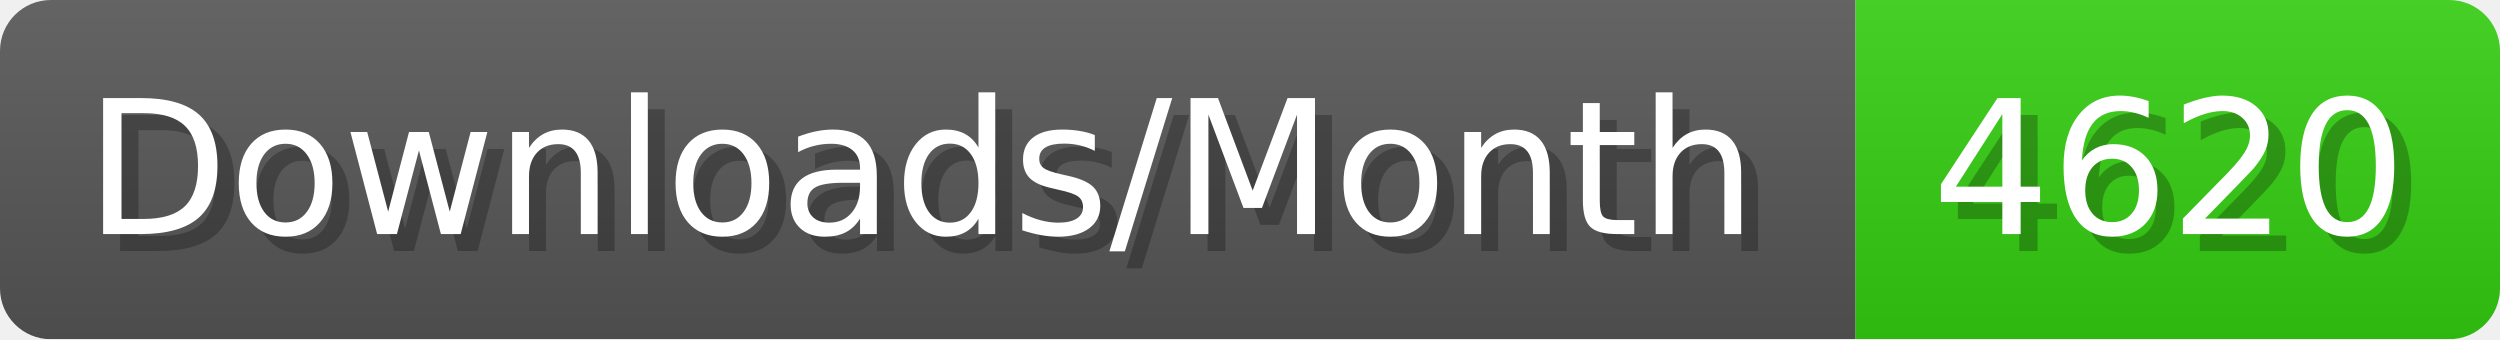
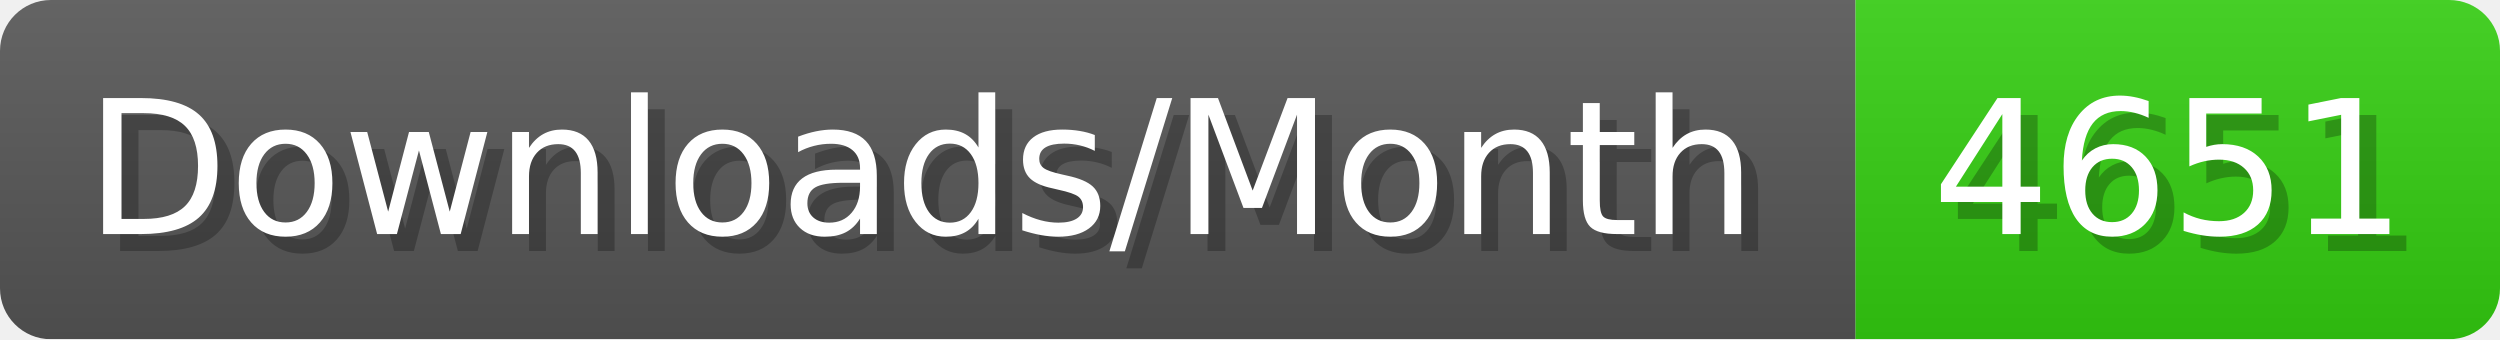
- <svg xmlns="http://www.w3.org/2000/svg" width="147.4" height="20" viewBox="0 0 1474 200" role="img" aria-label="Downloads/Month: 4620">
+ <svg xmlns="http://www.w3.org/2000/svg" width="147.4" height="20" viewBox="0 0 1474 200" role="img" aria-label="Downloads/Month: 4651">
  <linearGradient id="YlXUI" x2="0" y2="100%">
    <stop offset="0" stop-opacity=".1" stop-color="#EEE" />
    <stop offset="1" stop-opacity=".1" />
  </linearGradient>
  <mask id="JHhop">
    <rect width="1474" height="200" rx="30" fill="#FFF" />
  </mask>
  <g mask="url(#JHhop)">
    <rect width="1094" height="200" fill="#555" />
    <rect width="380" height="200" fill="#3C1" x="1094" />
    <rect width="1474" height="200" fill="url(#YlXUI)" />
  </g>
  <g aria-hidden="true" fill="#fff" text-anchor="start" font-family="Verdana,DejaVu Sans,sans-serif" font-size="110">
    <text x="60" y="148" textLength="994" fill="#000" opacity="0.25">Downloads/Month</text>
    <text x="50" y="138" textLength="994">Downloads/Month</text>
-     <text x="1149" y="148" textLength="280" fill="#000" opacity="0.25">4620</text>
-     <text x="1139" y="138" textLength="280">4620</text>
+     <text x="1149" y="148" textLength="280" fill="#000" opacity="0.25">4651</text>
+     <text x="1139" y="138" textLength="280">4651</text>
  </g>
</svg>
